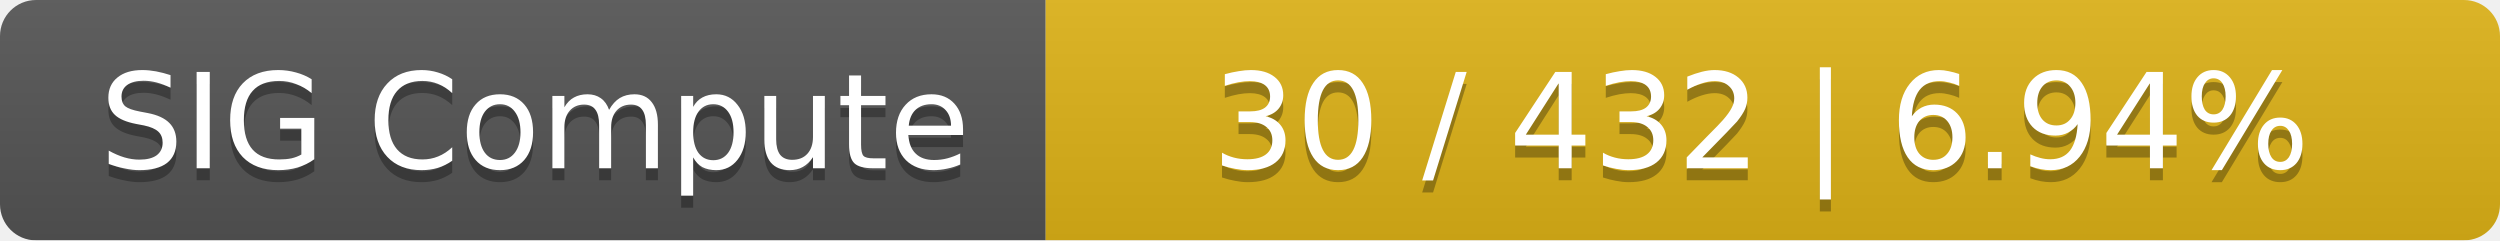
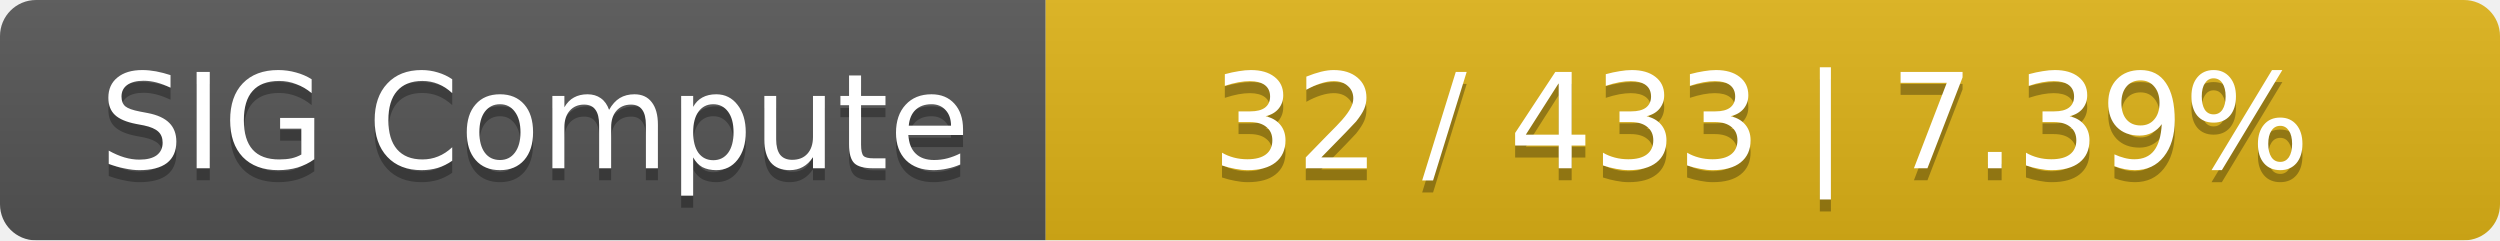
<svg xmlns="http://www.w3.org/2000/svg" width="208" height="20">
  <linearGradient id="smooth" x2="0" y2="100%">
    <stop offset="0" stop-color="#bbb" stop-opacity=".1" />
    <stop offset="1" stop-opacity=".1" />
  </linearGradient>
  <mask id="round">
    <rect width="208" height="20" rx="3" fill="#fff" />
  </mask>
  <g mask="url(#round)">
    <rect width="87" height="20" fill="#555" />
    <rect x="87" width="121" height="20" fill="#dfb317" />
    <rect width="208" height="20" fill="url(#smooth)" />
  </g>
  <g fill="#fff" text-anchor="middle" font-family="DejaVu Sans,Verdana,Geneva,sans-serif" font-size="11">
    <text x="44.5" y="15" fill="#010101" fill-opacity=".3">SIG Compute</text>
    <text x="44.5" y="14">SIG Compute</text>
-     <text x="146.5" y="15" fill="#010101" fill-opacity=".3">30 / 432    |    6.94%</text>
-     <text x="146.5" y="14">30 / 432    |    6.94%</text>
+     <text x="146.5" y="15" fill="#010101" fill-opacity=".3">32 / 433    |    7.39%</text>
+     <text x="146.5" y="14">32 / 433    |    7.39%</text>
  </g>
</svg>
